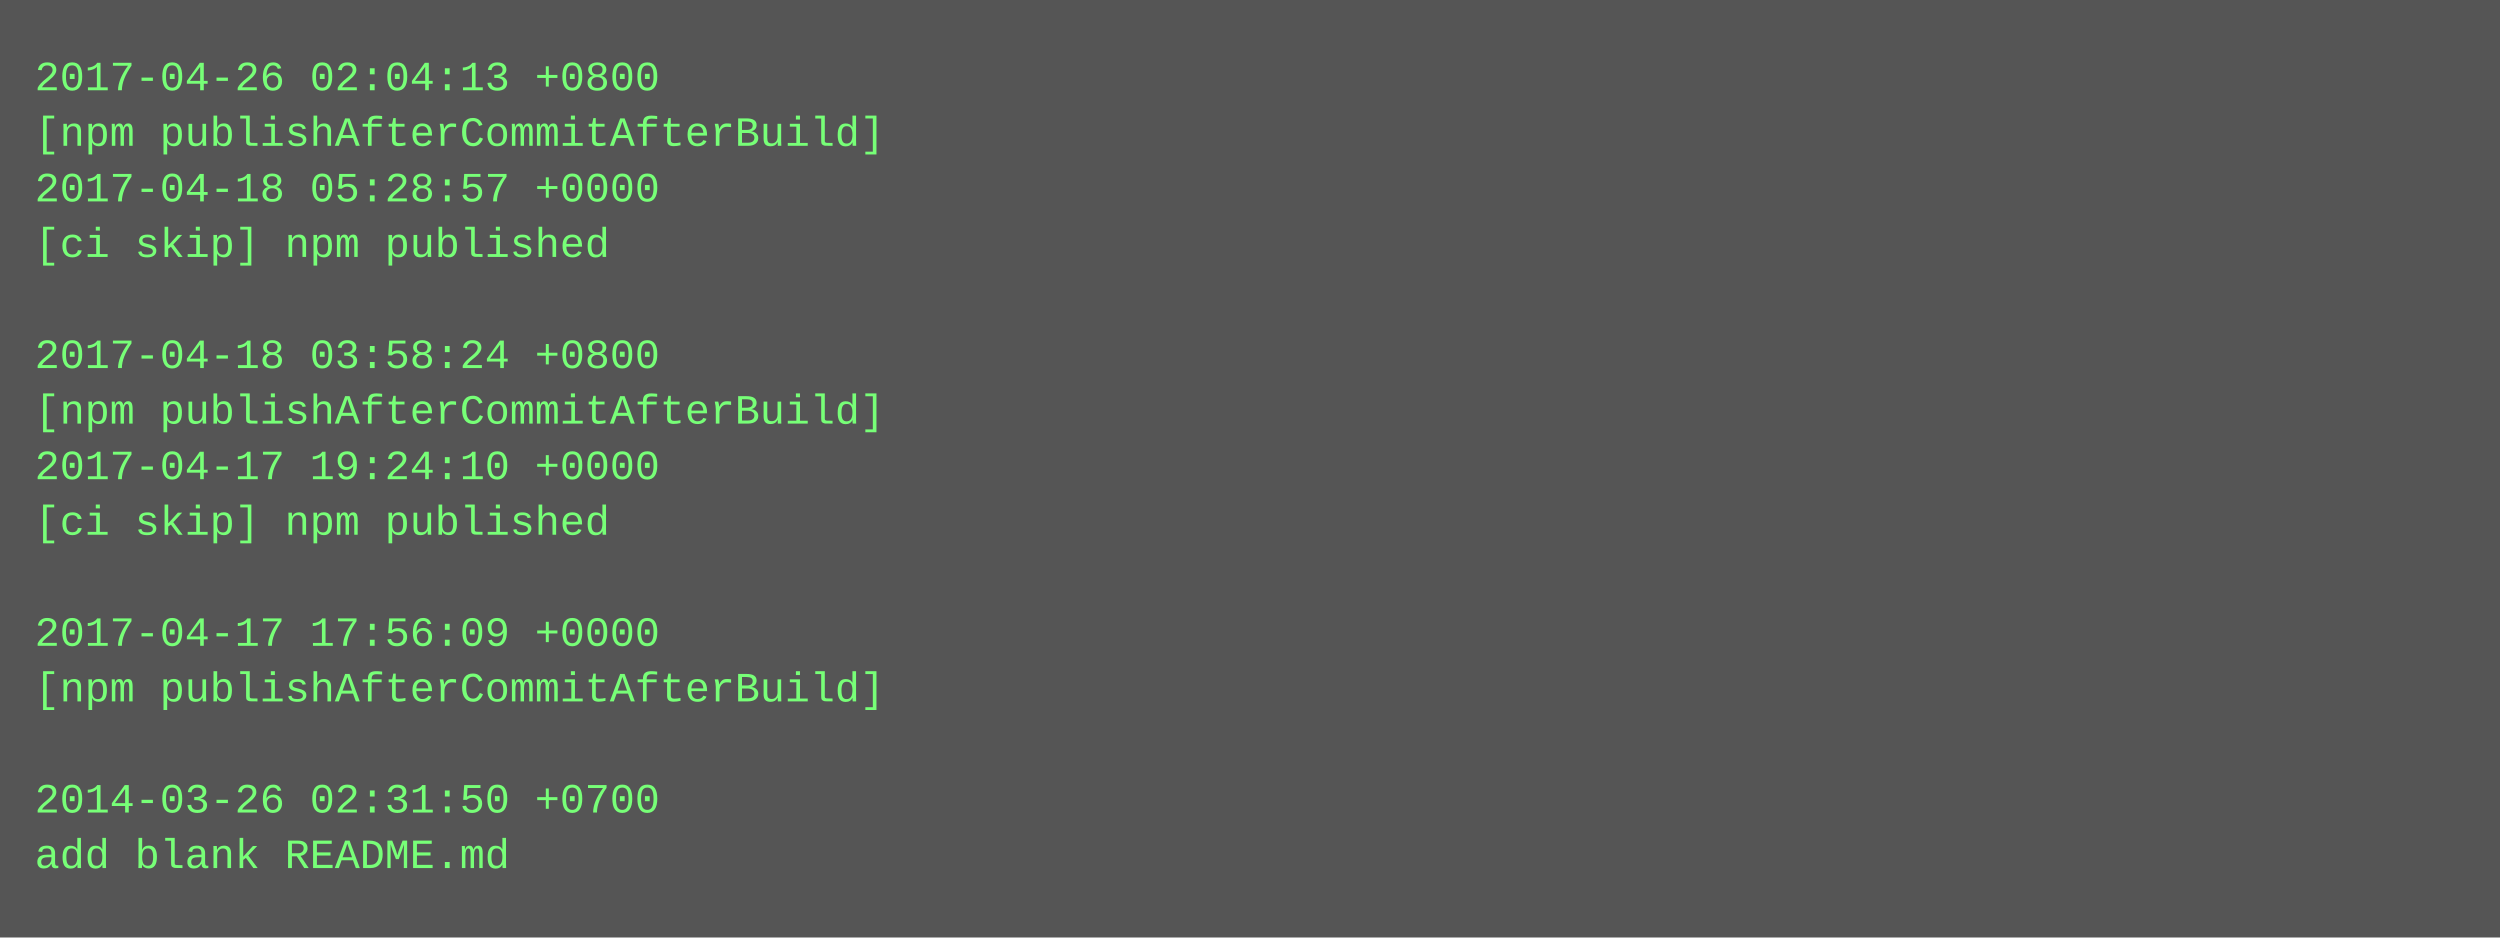
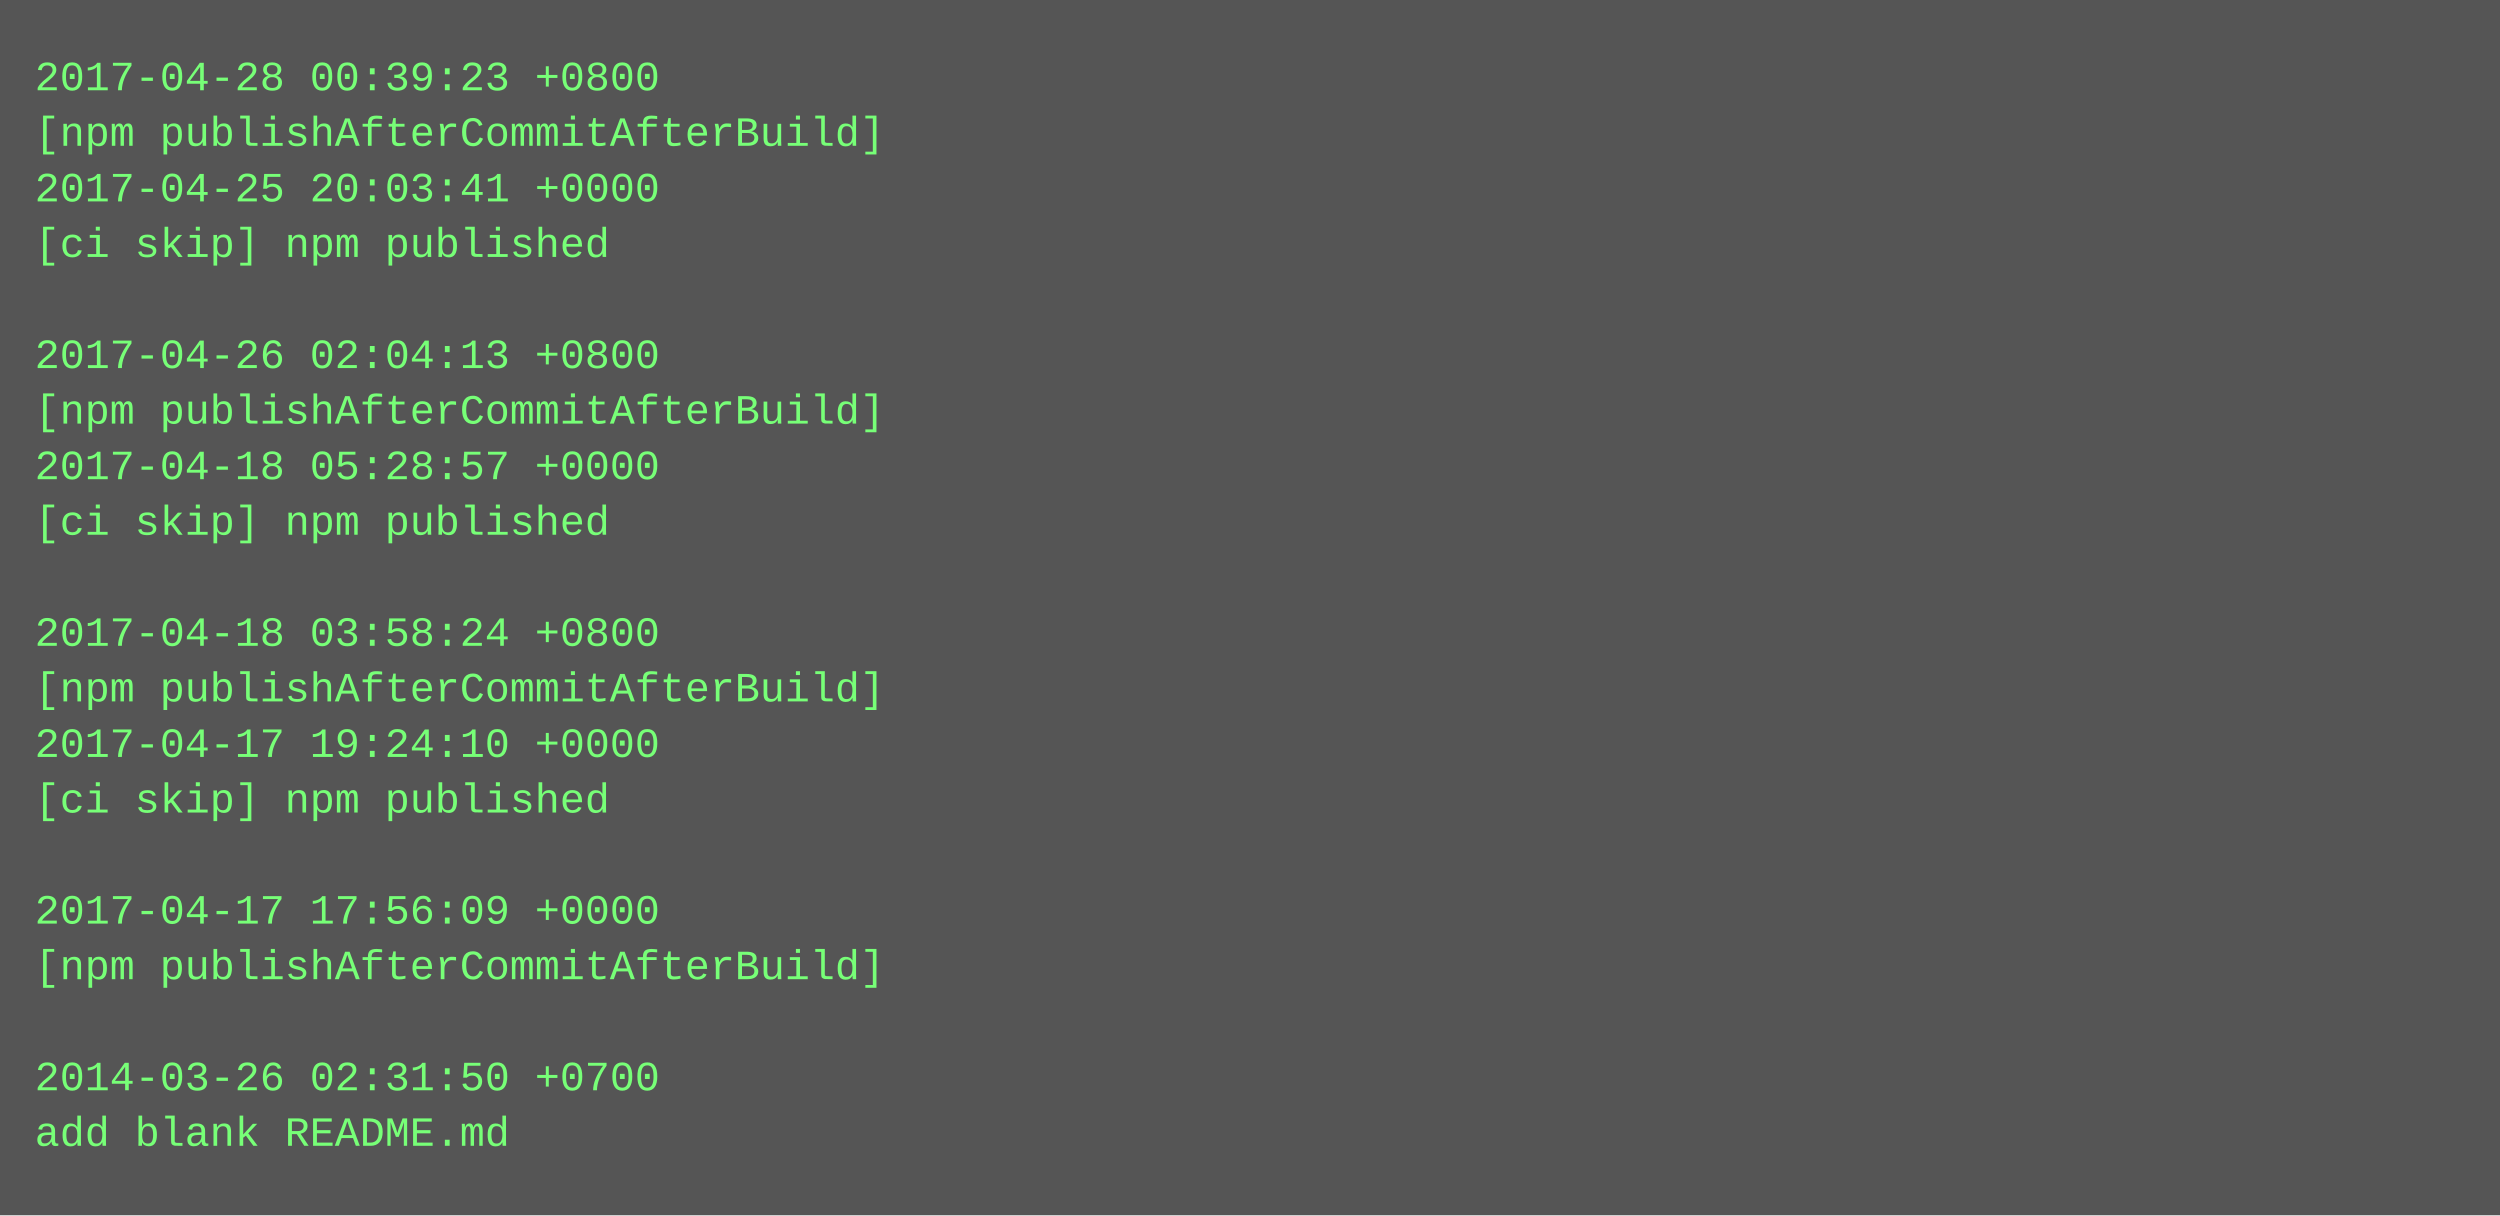
- <svg xmlns="http://www.w3.org/2000/svg" height="270" width="720">
-   <rect height="270" fill="#555" width="720" />
+ <svg xmlns="http://www.w3.org/2000/svg" height="350" width="720">
+   <rect height="350" fill="#555" width="720" />
  <text fill="#7f7" font-family="Courier New" font-size="12" xml:space="preserve">
-     <tspan x="10" y="26">2017-04-26 02:04:13 +0800</tspan>
+     <tspan x="10" y="26">2017-04-28 00:39:23 +0800</tspan>
    <tspan x="10" y="42">[npm publishAfterCommitAfterBuild]</tspan>
-     <tspan x="10" y="58">2017-04-18 05:28:57 +0000</tspan>
+     <tspan x="10" y="58">2017-04-25 20:03:41 +0000</tspan>
    <tspan x="10" y="74">[ci skip] npm published</tspan>
    <tspan x="10" y="90" />
-     <tspan x="10" y="106">2017-04-18 03:58:24 +0800</tspan>
+     <tspan x="10" y="106">2017-04-26 02:04:13 +0800</tspan>
    <tspan x="10" y="122">[npm publishAfterCommitAfterBuild]</tspan>
-     <tspan x="10" y="138">2017-04-17 19:24:10 +0000</tspan>
+     <tspan x="10" y="138">2017-04-18 05:28:57 +0000</tspan>
    <tspan x="10" y="154">[ci skip] npm published</tspan>
    <tspan x="10" y="170" />
-     <tspan x="10" y="186">2017-04-17 17:56:09 +0000</tspan>
+     <tspan x="10" y="186">2017-04-18 03:58:24 +0800</tspan>
    <tspan x="10" y="202">[npm publishAfterCommitAfterBuild]</tspan>
-     <tspan x="10" y="218" />
-     <tspan x="10" y="234">2014-03-26 02:31:50 +0700</tspan>
-     <tspan x="10" y="250">add blank README.md</tspan>
+     <tspan x="10" y="218">2017-04-17 19:24:10 +0000</tspan>
+     <tspan x="10" y="234">[ci skip] npm published</tspan>
+     <tspan x="10" y="250" />
+     <tspan x="10" y="266">2017-04-17 17:56:09 +0000</tspan>
+     <tspan x="10" y="282">[npm publishAfterCommitAfterBuild]</tspan>
+     <tspan x="10" y="298" />
+     <tspan x="10" y="314">2014-03-26 02:31:50 +0700</tspan>
+     <tspan x="10" y="330">add blank README.md</tspan>
  </text>
</svg>
